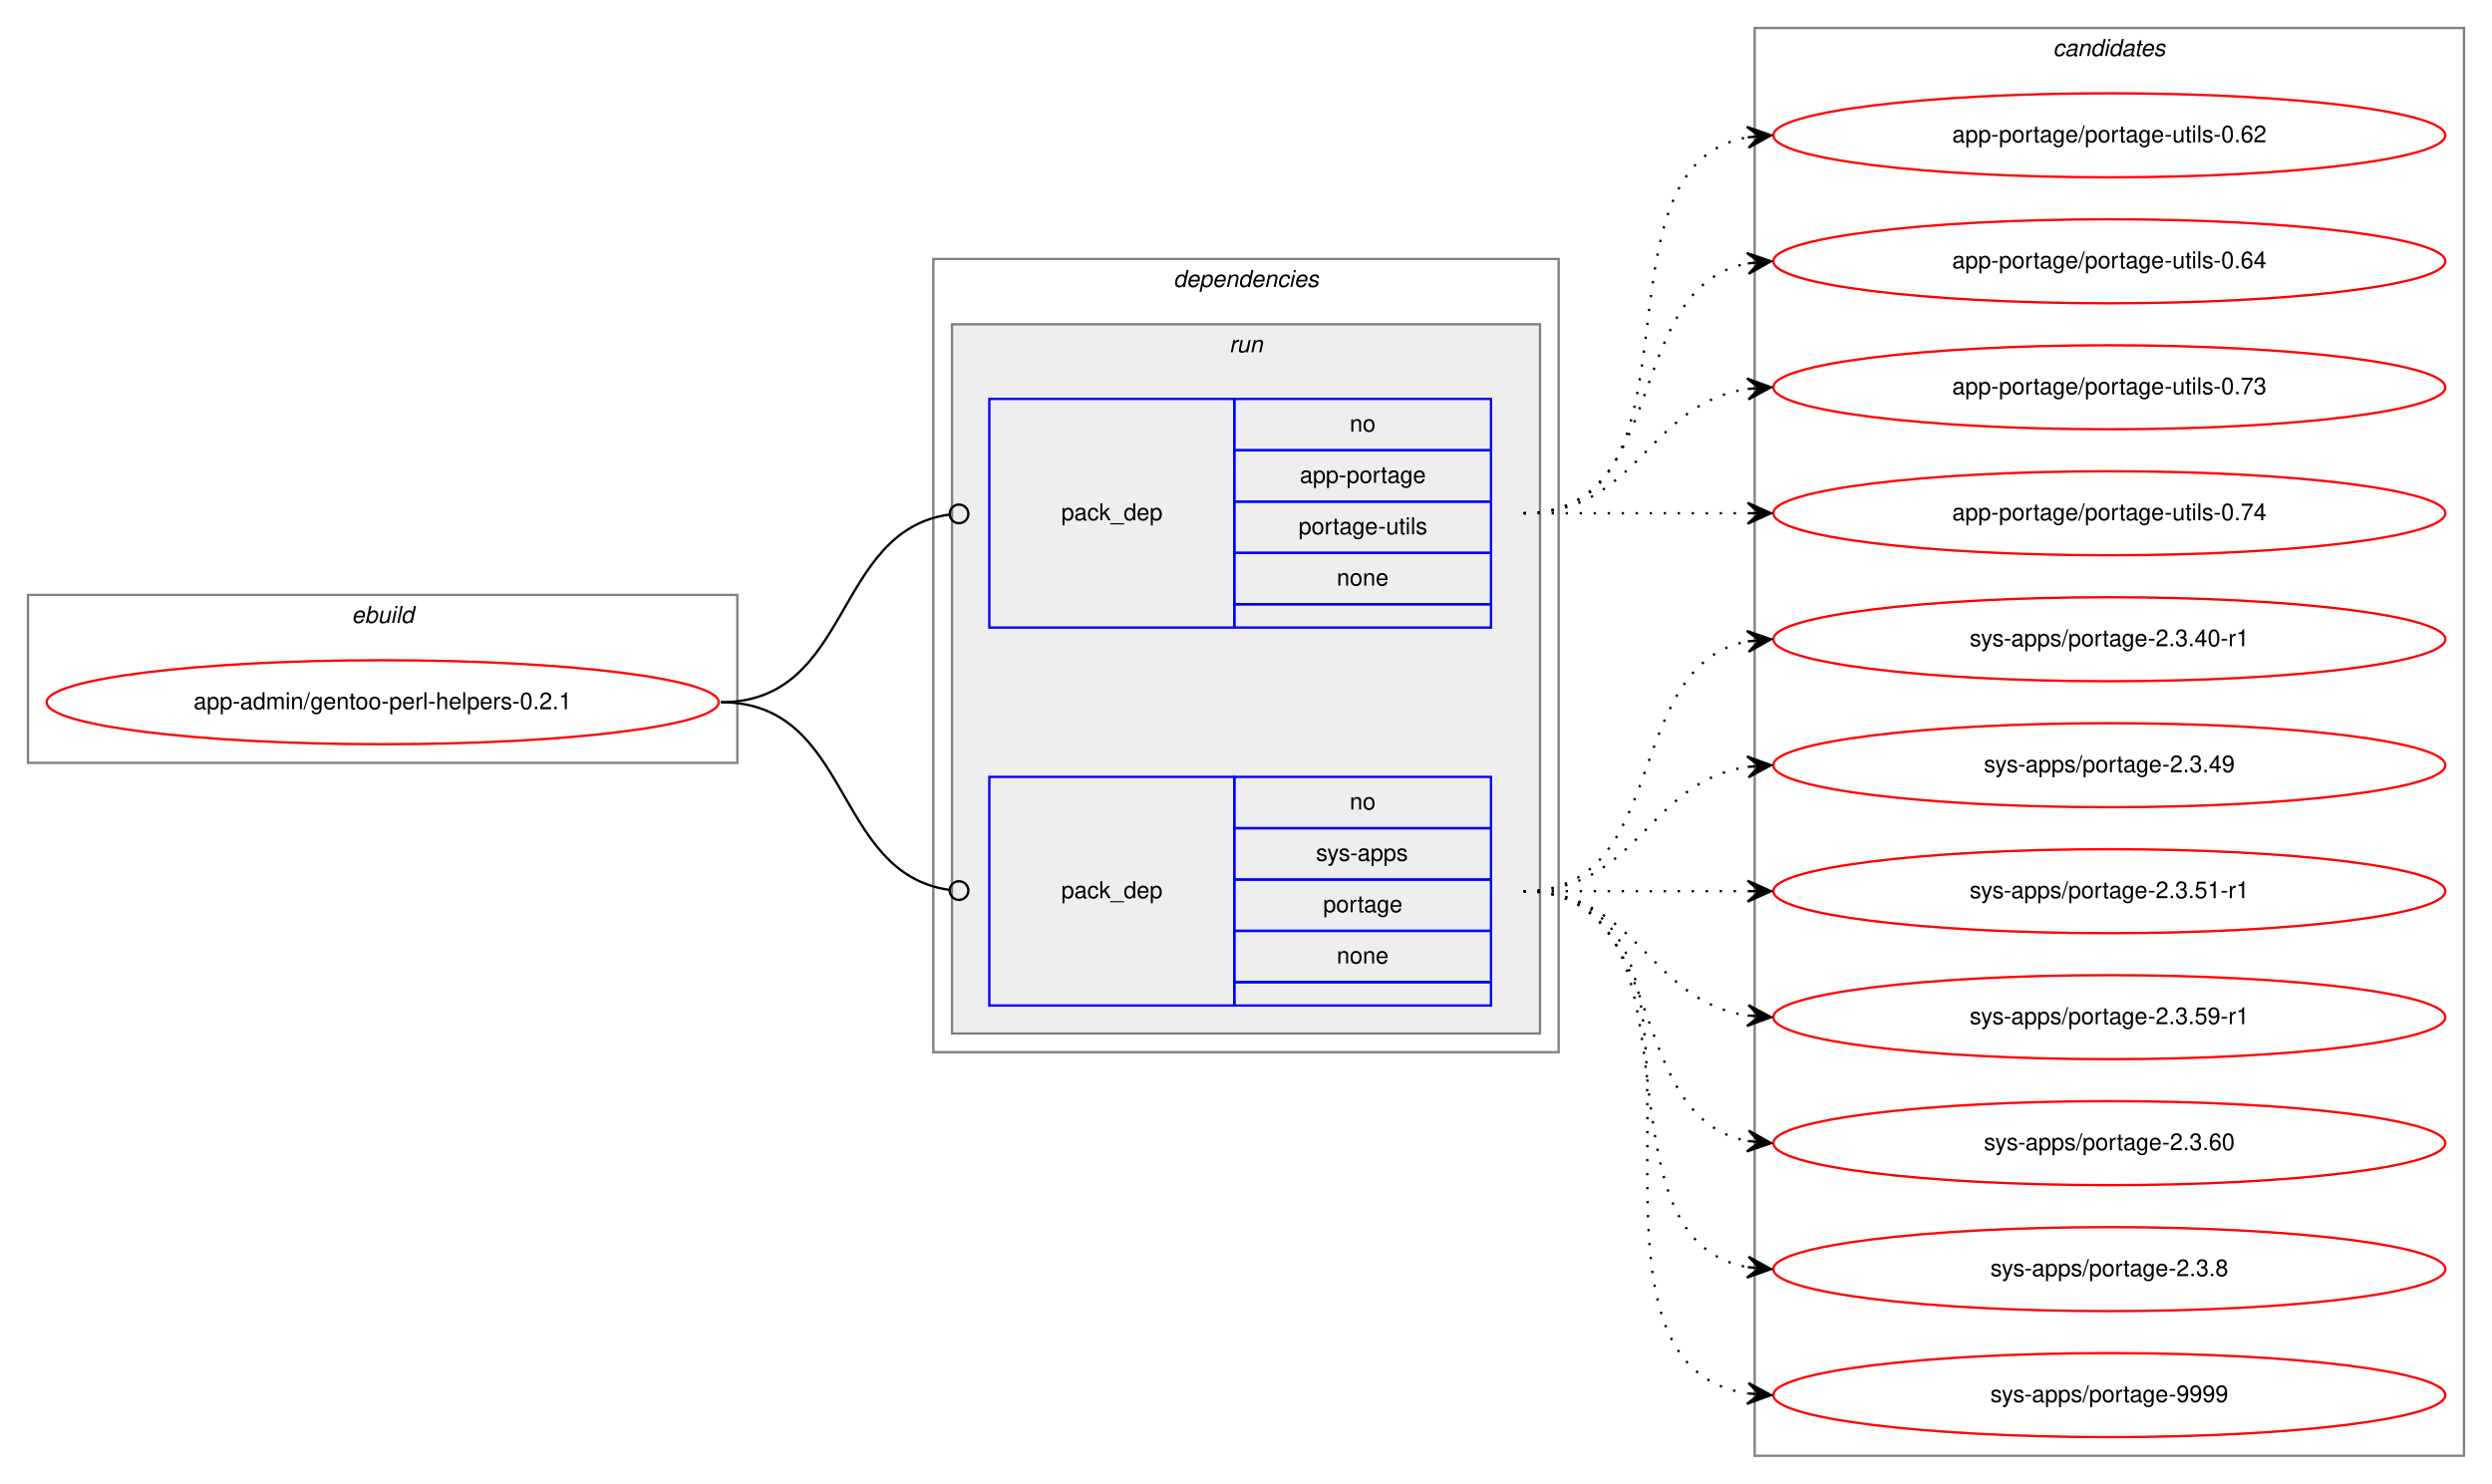
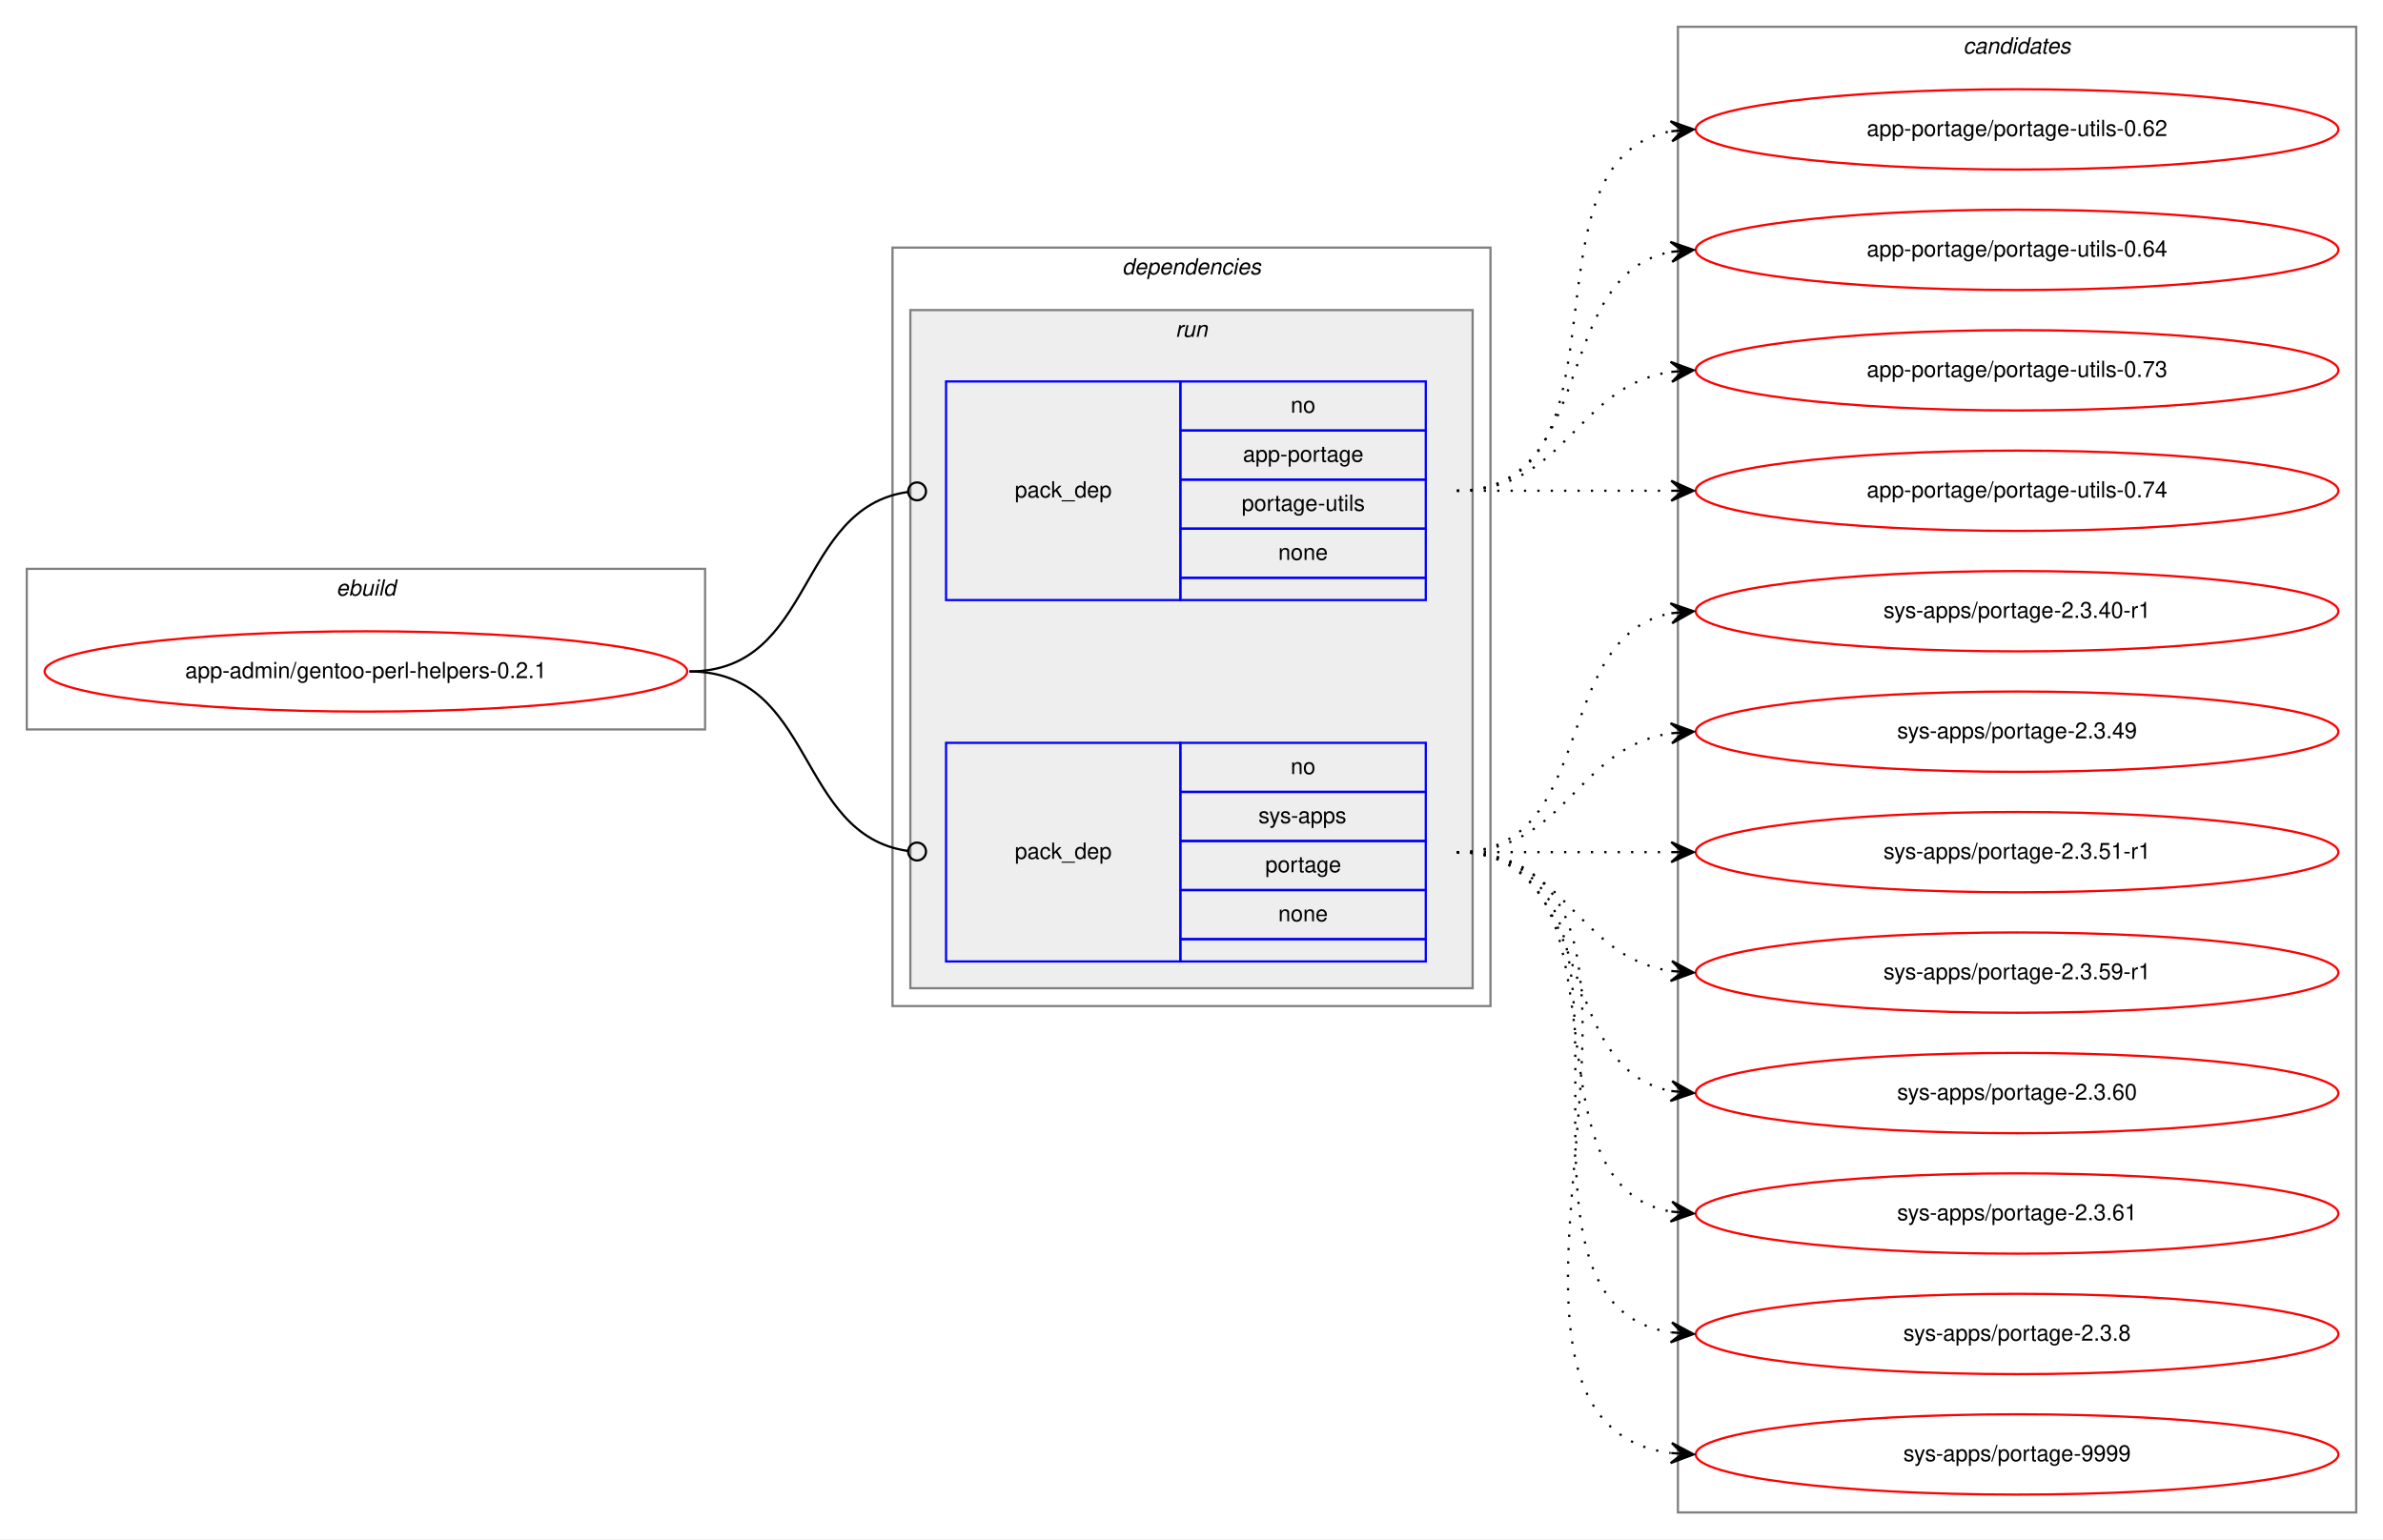
- <svg xmlns="http://www.w3.org/2000/svg" xmlns:xlink="http://www.w3.org/1999/xlink" width="1068pt" height="636pt" viewBox="0.00 0.00 1068.00 636.00">
-   <g id="graph0" class="graph" transform="scale(1 1) rotate(0) translate(4 632)">
-     <polygon fill="white" stroke="transparent" points="-4,4 -4,-632 1064,-632 1064,4 -4,4" />
+ <svg xmlns="http://www.w3.org/2000/svg" xmlns:xlink="http://www.w3.org/1999/xlink" width="1068pt" height="690pt" viewBox="0.00 0.00 1068.00 690.00">
+   <g id="graph0" class="graph" transform="scale(1 1) rotate(0) translate(4 686)">
+     <polygon fill="white" stroke="transparent" points="-4,4 -4,-686 1064,-686 1064,4 -4,4" />
    <g id="clust1" class="cluster">
-       <polygon fill="none" stroke="gray" points="8,-305 8,-377 312,-377 312,-305 8,-305" />
-       <text text-anchor="start" x="146.66" y="-365" font-family="Helvetica,sans-Serif" font-style="italic" font-size="10.00">ebuild</text>
+       <polygon fill="none" stroke="gray" points="8,-359 8,-431 312,-431 312,-359 8,-359" />
+       <text text-anchor="start" x="146.66" y="-419" font-family="Helvetica,sans-Serif" font-style="italic" font-size="10.00">ebuild</text>
    </g>
    <g id="clust2" class="cluster">
-       <polygon fill="none" stroke="gray" points="396,-181 396,-521 664,-521 664,-181 396,-181" />
-       <text text-anchor="start" x="498.88" y="-509" font-family="Helvetica,sans-Serif" font-style="italic" font-size="10.00">dependencies</text>
+       <polygon fill="none" stroke="gray" points="396,-235 396,-575 664,-575 664,-235 396,-235" />
+       <text text-anchor="start" x="498.88" y="-563" font-family="Helvetica,sans-Serif" font-style="italic" font-size="10.00">dependencies</text>
    </g>
    <g id="clust5" class="cluster">
-       <polygon fill="#eeeeee" stroke="gray" points="404,-189 404,-493 656,-493 656,-189 404,-189" />
-       <text text-anchor="start" x="522.78" y="-481" font-family="Helvetica,sans-Serif" font-style="italic" font-size="10.00">run</text>
+       <polygon fill="#eeeeee" stroke="gray" points="404,-243 404,-547 656,-547 656,-243 404,-243" />
+       <text text-anchor="start" x="522.78" y="-535" font-family="Helvetica,sans-Serif" font-style="italic" font-size="10.00">run</text>
    </g>
    <g id="clust8" class="cluster">
-       <polygon fill="none" stroke="gray" points="748,-8 748,-620 1052,-620 1052,-8 748,-8" />
-       <text text-anchor="start" x="875.82" y="-608" font-family="Helvetica,sans-Serif" font-style="italic" font-size="10.00">candidates</text>
+       <polygon fill="none" stroke="gray" points="748,-8 748,-674 1052,-674 1052,-8 748,-8" />
+       <text text-anchor="start" x="875.82" y="-662" font-family="Helvetica,sans-Serif" font-style="italic" font-size="10.00">candidates</text>
    </g>
    <g id="node1" class="node">
      <g id="a_node1">
        <a xlink:href="../app-admin/gentoo-perl-helpers-0.2.1.svg" xlink:title="app-admin/gentoo-perl-helpers-0.2.1">
-           <ellipse fill="none" stroke="red" cx="160" cy="-331" rx="144" ry="18" />
-           <text text-anchor="middle" x="160" y="-328" font-family="Helvetica,sans-Serif" font-size="10.00">app-admin/gentoo-perl-helpers-0.2.1</text>
+           <ellipse fill="none" stroke="red" cx="160" cy="-385" rx="144" ry="18" />
+           <text text-anchor="middle" x="160" y="-382" font-family="Helvetica,sans-Serif" font-size="10.00">app-admin/gentoo-perl-helpers-0.2.1</text>
        </a>
      </g>
    </g>
    <g id="node2" class="node">
-       <polygon fill="none" stroke="blue" points="420,-363 420,-461 525,-461 525,-363 420,-363" />
-       <text text-anchor="start" x="450.82" y="-409" font-family="Helvetica,sans-Serif" font-size="10.00">pack_dep</text>
-       <polygon fill="none" stroke="blue" points="525,-439 525,-461 635,-461 635,-439 525,-439" />
-       <text text-anchor="start" x="574.44" y="-447" font-family="Helvetica,sans-Serif" font-size="10.00">no</text>
-       <polygon fill="none" stroke="blue" points="525,-417 525,-439 635,-439 635,-417 525,-417" />
-       <text text-anchor="start" x="553.05" y="-425" font-family="Helvetica,sans-Serif" font-size="10.00">app-portage</text>
-       <polygon fill="none" stroke="blue" points="525,-395 525,-417 635,-417 635,-395 525,-395" />
-       <text text-anchor="start" x="552.5" y="-403" font-family="Helvetica,sans-Serif" font-size="10.00">portage-utils</text>
-       <polygon fill="none" stroke="blue" points="525,-373 525,-395 635,-395 635,-373 525,-373" />
-       <text text-anchor="start" x="568.88" y="-381" font-family="Helvetica,sans-Serif" font-size="10.00">none</text>
-       <polygon fill="none" stroke="blue" points="525,-363 525,-373 635,-373 635,-363 525,-363" />
+       <polygon fill="none" stroke="blue" points="420,-417 420,-515 525,-515 525,-417 420,-417" />
+       <text text-anchor="start" x="450.82" y="-463" font-family="Helvetica,sans-Serif" font-size="10.00">pack_dep</text>
+       <polygon fill="none" stroke="blue" points="525,-493 525,-515 635,-515 635,-493 525,-493" />
+       <text text-anchor="start" x="574.44" y="-501" font-family="Helvetica,sans-Serif" font-size="10.00">no</text>
+       <polygon fill="none" stroke="blue" points="525,-471 525,-493 635,-493 635,-471 525,-471" />
+       <text text-anchor="start" x="553.05" y="-479" font-family="Helvetica,sans-Serif" font-size="10.00">app-portage</text>
+       <polygon fill="none" stroke="blue" points="525,-449 525,-471 635,-471 635,-449 525,-449" />
+       <text text-anchor="start" x="552.5" y="-457" font-family="Helvetica,sans-Serif" font-size="10.00">portage-utils</text>
+       <polygon fill="none" stroke="blue" points="525,-427 525,-449 635,-449 635,-427 525,-427" />
+       <text text-anchor="start" x="568.88" y="-435" font-family="Helvetica,sans-Serif" font-size="10.00">none</text>
+       <polygon fill="none" stroke="blue" points="525,-417 525,-427 635,-427 635,-417 525,-417" />
    </g>
    <g id="edge1" class="edge">
-       <path fill="none" stroke="black" d="M305,-331C361.4,-331 352.77,-404.28 402.81,-411.44" />
-       <ellipse fill="none" stroke="black" cx="407.01" cy="-411.73" rx="4" ry="4" />
+       <path fill="none" stroke="black" d="M305,-385C361.4,-385 352.77,-458.28 402.81,-465.44" />
+       <ellipse fill="none" stroke="black" cx="407.01" cy="-465.73" rx="4" ry="4" />
    </g>
    <g id="node3" class="node">
-       <polygon fill="none" stroke="blue" points="420,-201 420,-299 525,-299 525,-201 420,-201" />
-       <text text-anchor="start" x="450.82" y="-247" font-family="Helvetica,sans-Serif" font-size="10.00">pack_dep</text>
-       <polygon fill="none" stroke="blue" points="525,-277 525,-299 635,-299 635,-277 525,-277" />
-       <text text-anchor="start" x="574.44" y="-285" font-family="Helvetica,sans-Serif" font-size="10.00">no</text>
-       <polygon fill="none" stroke="blue" points="525,-255 525,-277 635,-277 635,-255 525,-255" />
-       <text text-anchor="start" x="560" y="-263" font-family="Helvetica,sans-Serif" font-size="10.00">sys-apps</text>
-       <polygon fill="none" stroke="blue" points="525,-233 525,-255 635,-255 635,-233 525,-233" />
-       <text text-anchor="start" x="563.05" y="-241" font-family="Helvetica,sans-Serif" font-size="10.00">portage</text>
-       <polygon fill="none" stroke="blue" points="525,-211 525,-233 635,-233 635,-211 525,-211" />
-       <text text-anchor="start" x="568.88" y="-219" font-family="Helvetica,sans-Serif" font-size="10.00">none</text>
-       <polygon fill="none" stroke="blue" points="525,-201 525,-211 635,-211 635,-201 525,-201" />
+       <polygon fill="none" stroke="blue" points="420,-255 420,-353 525,-353 525,-255 420,-255" />
+       <text text-anchor="start" x="450.82" y="-301" font-family="Helvetica,sans-Serif" font-size="10.00">pack_dep</text>
+       <polygon fill="none" stroke="blue" points="525,-331 525,-353 635,-353 635,-331 525,-331" />
+       <text text-anchor="start" x="574.44" y="-339" font-family="Helvetica,sans-Serif" font-size="10.00">no</text>
+       <polygon fill="none" stroke="blue" points="525,-309 525,-331 635,-331 635,-309 525,-309" />
+       <text text-anchor="start" x="560" y="-317" font-family="Helvetica,sans-Serif" font-size="10.00">sys-apps</text>
+       <polygon fill="none" stroke="blue" points="525,-287 525,-309 635,-309 635,-287 525,-287" />
+       <text text-anchor="start" x="563.05" y="-295" font-family="Helvetica,sans-Serif" font-size="10.00">portage</text>
+       <polygon fill="none" stroke="blue" points="525,-265 525,-287 635,-287 635,-265 525,-265" />
+       <text text-anchor="start" x="568.88" y="-273" font-family="Helvetica,sans-Serif" font-size="10.00">none</text>
+       <polygon fill="none" stroke="blue" points="525,-255 525,-265 635,-265 635,-255 525,-255" />
    </g>
    <g id="edge2" class="edge">
-       <path fill="none" stroke="black" d="M305,-331C361.4,-331 352.77,-257.72 402.81,-250.56" />
-       <ellipse fill="none" stroke="black" cx="407.01" cy="-250.27" rx="4" ry="4" />
+       <path fill="none" stroke="black" d="M305,-385C361.4,-385 352.77,-311.72 402.81,-304.56" />
+       <ellipse fill="none" stroke="black" cx="407.01" cy="-304.27" rx="4" ry="4" />
    </g>
    <g id="node4" class="node">
      <g id="a_node4">
        <a xlink:href="../app-portage/portage-utils-0.62.svg" xlink:title="app-portage/portage-utils-0.62">
-           <ellipse fill="none" stroke="red" cx="900" cy="-574" rx="144" ry="18" />
-           <text text-anchor="middle" x="900" y="-571" font-family="Helvetica,sans-Serif" font-size="10.00">app-portage/portage-utils-0.62</text>
+           <ellipse fill="none" stroke="red" cx="900" cy="-628" rx="144" ry="18" />
+           <text text-anchor="middle" x="900" y="-625" font-family="Helvetica,sans-Serif" font-size="10.00">app-portage/portage-utils-0.62</text>
        </a>
      </g>
    </g>
    <g id="edge3" class="edge">
-       <path fill="none" stroke="black" stroke-dasharray="1,5" d="M649,-412C731.35,-412 674.36,-560.38 744.73,-573.13" />
-       <polygon fill="black" stroke="black" points="755,-574 744.66,-577.64 750.02,-573.58 745.04,-573.15 745.04,-573.15 745.04,-573.15 750.02,-573.58 745.42,-568.67 755,-574 755,-574" />
+       <path fill="none" stroke="black" stroke-dasharray="1,5" d="M649,-466C731.35,-466 674.36,-614.38 744.73,-627.13" />
+       <polygon fill="black" stroke="black" points="755,-628 744.66,-631.64 750.02,-627.58 745.04,-627.15 745.04,-627.15 745.04,-627.15 750.02,-627.58 745.42,-622.67 755,-628 755,-628" />
    </g>
    <g id="node5" class="node">
      <g id="a_node5">
        <a xlink:href="../app-portage/portage-utils-0.64.svg" xlink:title="app-portage/portage-utils-0.64">
-           <ellipse fill="none" stroke="red" cx="900" cy="-520" rx="144" ry="18" />
-           <text text-anchor="middle" x="900" y="-517" font-family="Helvetica,sans-Serif" font-size="10.00">app-portage/portage-utils-0.64</text>
+           <ellipse fill="none" stroke="red" cx="900" cy="-574" rx="144" ry="18" />
+           <text text-anchor="middle" x="900" y="-571" font-family="Helvetica,sans-Serif" font-size="10.00">app-portage/portage-utils-0.64</text>
        </a>
      </g>
    </g>
    <g id="edge4" class="edge">
-       <path fill="none" stroke="black" stroke-dasharray="1,5" d="M649,-412C712.58,-412 690.58,-508.51 744.79,-519.07" />
-       <polygon fill="black" stroke="black" points="755,-520 744.63,-523.57 750.02,-519.54 745.04,-519.09 745.04,-519.09 745.04,-519.09 750.02,-519.54 745.45,-514.61 755,-520 755,-520" />
+       <path fill="none" stroke="black" stroke-dasharray="1,5" d="M649,-466C712.58,-466 690.58,-562.51 744.79,-573.07" />
+       <polygon fill="black" stroke="black" points="755,-574 744.63,-577.57 750.02,-573.54 745.04,-573.09 745.04,-573.09 745.04,-573.09 750.02,-573.54 745.45,-568.61 755,-574 755,-574" />
    </g>
    <g id="node6" class="node">
      <g id="a_node6">
        <a xlink:href="../app-portage/portage-utils-0.73.svg" xlink:title="app-portage/portage-utils-0.73">
-           <ellipse fill="none" stroke="red" cx="900" cy="-466" rx="144" ry="18" />
-           <text text-anchor="middle" x="900" y="-463" font-family="Helvetica,sans-Serif" font-size="10.00">app-portage/portage-utils-0.73</text>
+           <ellipse fill="none" stroke="red" cx="900" cy="-520" rx="144" ry="18" />
+           <text text-anchor="middle" x="900" y="-517" font-family="Helvetica,sans-Serif" font-size="10.00">app-portage/portage-utils-0.73</text>
        </a>
      </g>
    </g>
    <g id="edge5" class="edge">
-       <path fill="none" stroke="black" stroke-dasharray="1,5" d="M649,-412C698.26,-412 701.85,-458.87 744.86,-465.28" />
-       <polygon fill="black" stroke="black" points="755,-466 744.71,-469.78 750.01,-465.64 745.03,-465.29 745.03,-465.29 745.03,-465.29 750.01,-465.64 745.35,-460.8 755,-466 755,-466" />
+       <path fill="none" stroke="black" stroke-dasharray="1,5" d="M649,-466C698.26,-466 701.85,-512.87 744.86,-519.28" />
+       <polygon fill="black" stroke="black" points="755,-520 744.71,-523.78 750.01,-519.64 745.03,-519.29 745.03,-519.29 745.03,-519.29 750.01,-519.64 745.35,-514.8 755,-520 755,-520" />
    </g>
    <g id="node7" class="node">
      <g id="a_node7">
        <a xlink:href="../app-portage/portage-utils-0.74.svg" xlink:title="app-portage/portage-utils-0.74">
-           <ellipse fill="none" stroke="red" cx="900" cy="-412" rx="144" ry="18" />
-           <text text-anchor="middle" x="900" y="-409" font-family="Helvetica,sans-Serif" font-size="10.00">app-portage/portage-utils-0.74</text>
+           <ellipse fill="none" stroke="red" cx="900" cy="-466" rx="144" ry="18" />
+           <text text-anchor="middle" x="900" y="-463" font-family="Helvetica,sans-Serif" font-size="10.00">app-portage/portage-utils-0.74</text>
        </a>
      </g>
    </g>
    <g id="edge6" class="edge">
-       <path fill="none" stroke="black" stroke-dasharray="1,5" d="M649,-412C692.43,-412 705.83,-412 744.57,-412" />
-       <polygon fill="black" stroke="black" points="755,-412 745,-416.5 750,-412 745,-412 745,-412 745,-412 750,-412 745,-407.5 755,-412 755,-412" />
+       <path fill="none" stroke="black" stroke-dasharray="1,5" d="M649,-466C692.43,-466 705.83,-466 744.57,-466" />
+       <polygon fill="black" stroke="black" points="755,-466 745,-470.5 750,-466 745,-466 745,-466 745,-466 750,-466 745,-461.5 755,-466 755,-466" />
    </g>
    <g id="node8" class="node">
      <g id="a_node8">
        <a xlink:href="../sys-apps/portage-2.3.40-r1.svg" xlink:title="sys-apps/portage-2.3.40-r1">
-           <ellipse fill="none" stroke="red" cx="900" cy="-358" rx="144" ry="18" />
-           <text text-anchor="middle" x="900" y="-355" font-family="Helvetica,sans-Serif" font-size="10.00">sys-apps/portage-2.3.40-r1</text>
+           <ellipse fill="none" stroke="red" cx="900" cy="-412" rx="144" ry="18" />
+           <text text-anchor="middle" x="900" y="-409" font-family="Helvetica,sans-Serif" font-size="10.00">sys-apps/portage-2.3.40-r1</text>
        </a>
      </g>
    </g>
    <g id="edge7" class="edge">
-       <path fill="none" stroke="black" stroke-dasharray="1,5" d="M649,-250C712.58,-250 690.58,-346.51 744.79,-357.07" />
-       <polygon fill="black" stroke="black" points="755,-358 744.63,-361.57 750.02,-357.54 745.04,-357.09 745.04,-357.09 745.04,-357.09 750.02,-357.54 745.45,-352.61 755,-358 755,-358" />
+       <path fill="none" stroke="black" stroke-dasharray="1,5" d="M649,-304C712.58,-304 690.58,-400.51 744.79,-411.07" />
+       <polygon fill="black" stroke="black" points="755,-412 744.63,-415.57 750.02,-411.54 745.04,-411.09 745.04,-411.09 745.04,-411.09 750.02,-411.54 745.45,-406.61 755,-412 755,-412" />
    </g>
    <g id="node9" class="node">
      <g id="a_node9">
        <a xlink:href="../sys-apps/portage-2.3.49.svg" xlink:title="sys-apps/portage-2.3.49">
-           <ellipse fill="none" stroke="red" cx="900" cy="-304" rx="144" ry="18" />
-           <text text-anchor="middle" x="900" y="-301" font-family="Helvetica,sans-Serif" font-size="10.00">sys-apps/portage-2.3.49</text>
+           <ellipse fill="none" stroke="red" cx="900" cy="-358" rx="144" ry="18" />
+           <text text-anchor="middle" x="900" y="-355" font-family="Helvetica,sans-Serif" font-size="10.00">sys-apps/portage-2.3.49</text>
        </a>
      </g>
    </g>
    <g id="edge8" class="edge">
-       <path fill="none" stroke="black" stroke-dasharray="1,5" d="M649,-250C698.26,-250 701.85,-296.87 744.86,-303.28" />
-       <polygon fill="black" stroke="black" points="755,-304 744.71,-307.78 750.01,-303.64 745.03,-303.29 745.03,-303.29 745.03,-303.29 750.01,-303.64 745.35,-298.8 755,-304 755,-304" />
+       <path fill="none" stroke="black" stroke-dasharray="1,5" d="M649,-304C698.26,-304 701.85,-350.87 744.86,-357.28" />
+       <polygon fill="black" stroke="black" points="755,-358 744.71,-361.78 750.01,-357.64 745.03,-357.29 745.03,-357.29 745.03,-357.29 750.01,-357.64 745.35,-352.8 755,-358 755,-358" />
    </g>
    <g id="node10" class="node">
      <g id="a_node10">
        <a xlink:href="../sys-apps/portage-2.3.51-r1.svg" xlink:title="sys-apps/portage-2.3.51-r1">
-           <ellipse fill="none" stroke="red" cx="900" cy="-250" rx="144" ry="18" />
-           <text text-anchor="middle" x="900" y="-247" font-family="Helvetica,sans-Serif" font-size="10.00">sys-apps/portage-2.3.51-r1</text>
+           <ellipse fill="none" stroke="red" cx="900" cy="-304" rx="144" ry="18" />
+           <text text-anchor="middle" x="900" y="-301" font-family="Helvetica,sans-Serif" font-size="10.00">sys-apps/portage-2.3.51-r1</text>
        </a>
      </g>
    </g>
    <g id="edge9" class="edge">
-       <path fill="none" stroke="black" stroke-dasharray="1,5" d="M649,-250C692.43,-250 705.83,-250 744.57,-250" />
-       <polygon fill="black" stroke="black" points="755,-250 745,-254.5 750,-250 745,-250 745,-250 745,-250 750,-250 745,-245.5 755,-250 755,-250" />
+       <path fill="none" stroke="black" stroke-dasharray="1,5" d="M649,-304C692.43,-304 705.83,-304 744.57,-304" />
+       <polygon fill="black" stroke="black" points="755,-304 745,-308.5 750,-304 745,-304 745,-304 745,-304 750,-304 745,-299.5 755,-304 755,-304" />
    </g>
    <g id="node11" class="node">
      <g id="a_node11">
        <a xlink:href="../sys-apps/portage-2.3.59-r1.svg" xlink:title="sys-apps/portage-2.3.59-r1">
-           <ellipse fill="none" stroke="red" cx="900" cy="-196" rx="144" ry="18" />
-           <text text-anchor="middle" x="900" y="-193" font-family="Helvetica,sans-Serif" font-size="10.00">sys-apps/portage-2.3.59-r1</text>
+           <ellipse fill="none" stroke="red" cx="900" cy="-250" rx="144" ry="18" />
+           <text text-anchor="middle" x="900" y="-247" font-family="Helvetica,sans-Serif" font-size="10.00">sys-apps/portage-2.3.59-r1</text>
        </a>
      </g>
    </g>
    <g id="edge10" class="edge">
-       <path fill="none" stroke="black" stroke-dasharray="1,5" d="M649,-250C698.26,-250 701.85,-203.13 744.86,-196.72" />
-       <polygon fill="black" stroke="black" points="755,-196 745.35,-201.2 750.01,-196.36 745.03,-196.71 745.03,-196.71 745.03,-196.71 750.01,-196.36 744.71,-192.22 755,-196 755,-196" />
+       <path fill="none" stroke="black" stroke-dasharray="1,5" d="M649,-304C698.26,-304 701.85,-257.13 744.86,-250.72" />
+       <polygon fill="black" stroke="black" points="755,-250 745.35,-255.2 750.01,-250.36 745.03,-250.71 745.03,-250.71 745.03,-250.71 750.01,-250.36 744.71,-246.22 755,-250 755,-250" />
    </g>
    <g id="node12" class="node">
      <g id="a_node12">
        <a xlink:href="../sys-apps/portage-2.3.60.svg" xlink:title="sys-apps/portage-2.3.60">
-           <ellipse fill="none" stroke="red" cx="900" cy="-142" rx="144" ry="18" />
-           <text text-anchor="middle" x="900" y="-139" font-family="Helvetica,sans-Serif" font-size="10.00">sys-apps/portage-2.3.60</text>
+           <ellipse fill="none" stroke="red" cx="900" cy="-196" rx="144" ry="18" />
+           <text text-anchor="middle" x="900" y="-193" font-family="Helvetica,sans-Serif" font-size="10.00">sys-apps/portage-2.3.60</text>
        </a>
      </g>
    </g>
    <g id="edge11" class="edge">
-       <path fill="none" stroke="black" stroke-dasharray="1,5" d="M649,-250C712.58,-250 690.58,-153.49 744.79,-142.93" />
-       <polygon fill="black" stroke="black" points="755,-142 745.45,-147.39 750.02,-142.46 745.04,-142.91 745.04,-142.91 745.04,-142.91 750.02,-142.46 744.63,-138.43 755,-142 755,-142" />
+       <path fill="none" stroke="black" stroke-dasharray="1,5" d="M649,-304C712.58,-304 690.58,-207.49 744.79,-196.93" />
+       <polygon fill="black" stroke="black" points="755,-196 745.45,-201.39 750.02,-196.46 745.04,-196.91 745.04,-196.91 745.04,-196.91 750.02,-196.46 744.63,-192.43 755,-196 755,-196" />
    </g>
    <g id="node13" class="node">
      <g id="a_node13">
+         <a xlink:href="../sys-apps/portage-2.3.61.svg" xlink:title="sys-apps/portage-2.3.61">
+           <ellipse fill="none" stroke="red" cx="900" cy="-142" rx="144" ry="18" />
+           <text text-anchor="middle" x="900" y="-139" font-family="Helvetica,sans-Serif" font-size="10.00">sys-apps/portage-2.3.61</text>
+         </a>
+       </g>
+     </g>
+     <g id="edge12" class="edge">
+       <path fill="none" stroke="black" stroke-dasharray="1,5" d="M649,-304C731.35,-304 674.36,-155.62 744.73,-142.87" />
+       <polygon fill="black" stroke="black" points="755,-142 745.42,-147.33 750.02,-142.42 745.04,-142.85 745.04,-142.85 745.04,-142.85 750.02,-142.42 744.66,-138.36 755,-142 755,-142" />
+     </g>
+     <g id="node14" class="node">
+       <g id="a_node14">
        <a xlink:href="../sys-apps/portage-2.3.8.svg" xlink:title="sys-apps/portage-2.3.8">
          <ellipse fill="none" stroke="red" cx="900" cy="-88" rx="144" ry="18" />
          <text text-anchor="middle" x="900" y="-85" font-family="Helvetica,sans-Serif" font-size="10.00">sys-apps/portage-2.3.8</text>
        </a>
      </g>
    </g>
-     <g id="edge12" class="edge">
-       <path fill="none" stroke="black" stroke-dasharray="1,5" d="M649,-250C731.35,-250 674.36,-101.62 744.73,-88.87" />
-       <polygon fill="black" stroke="black" points="755,-88 745.42,-93.33 750.02,-88.42 745.04,-88.85 745.04,-88.85 745.04,-88.85 750.02,-88.42 744.66,-84.36 755,-88 755,-88" />
-     </g>
-     <g id="node14" class="node">
-       <g id="a_node14">
+     <g id="edge13" class="edge">
+       <path fill="none" stroke="black" stroke-dasharray="1,5" d="M649,-304C752.28,-304 655.19,-102.51 744.77,-88.74" />
+       <polygon fill="black" stroke="black" points="755,-88 745.35,-93.21 750.01,-88.36 745.03,-88.72 745.03,-88.72 745.03,-88.72 750.01,-88.36 744.7,-84.23 755,-88 755,-88" />
+     </g>
+     <g id="node15" class="node">
+       <g id="a_node15">
        <a xlink:href="../sys-apps/portage-9999.svg" xlink:title="sys-apps/portage-9999">
          <ellipse fill="none" stroke="red" cx="900" cy="-34" rx="144" ry="18" />
          <text text-anchor="middle" x="900" y="-31" font-family="Helvetica,sans-Serif" font-size="10.00">sys-apps/portage-9999</text>
        </a>
      </g>
    </g>
-     <g id="edge13" class="edge">
-       <path fill="none" stroke="black" stroke-dasharray="1,5" d="M649,-250C752.28,-250 655.19,-48.51 744.77,-34.74" />
-       <polygon fill="black" stroke="black" points="755,-34 745.35,-39.21 750.01,-34.36 745.03,-34.72 745.03,-34.72 745.03,-34.72 750.01,-34.36 744.7,-30.23 755,-34 755,-34" />
+     <g id="edge14" class="edge">
+       <path fill="none" stroke="black" stroke-dasharray="1,5" d="M649,-304C774.27,-304 634.46,-49.08 744.71,-34.64" />
+       <polygon fill="black" stroke="black" points="755,-34 745.3,-39.11 750.01,-34.31 745.02,-34.62 745.02,-34.62 745.02,-34.62 750.01,-34.31 744.74,-30.13 755,-34 755,-34" />
    </g>
  </g>
</svg>
